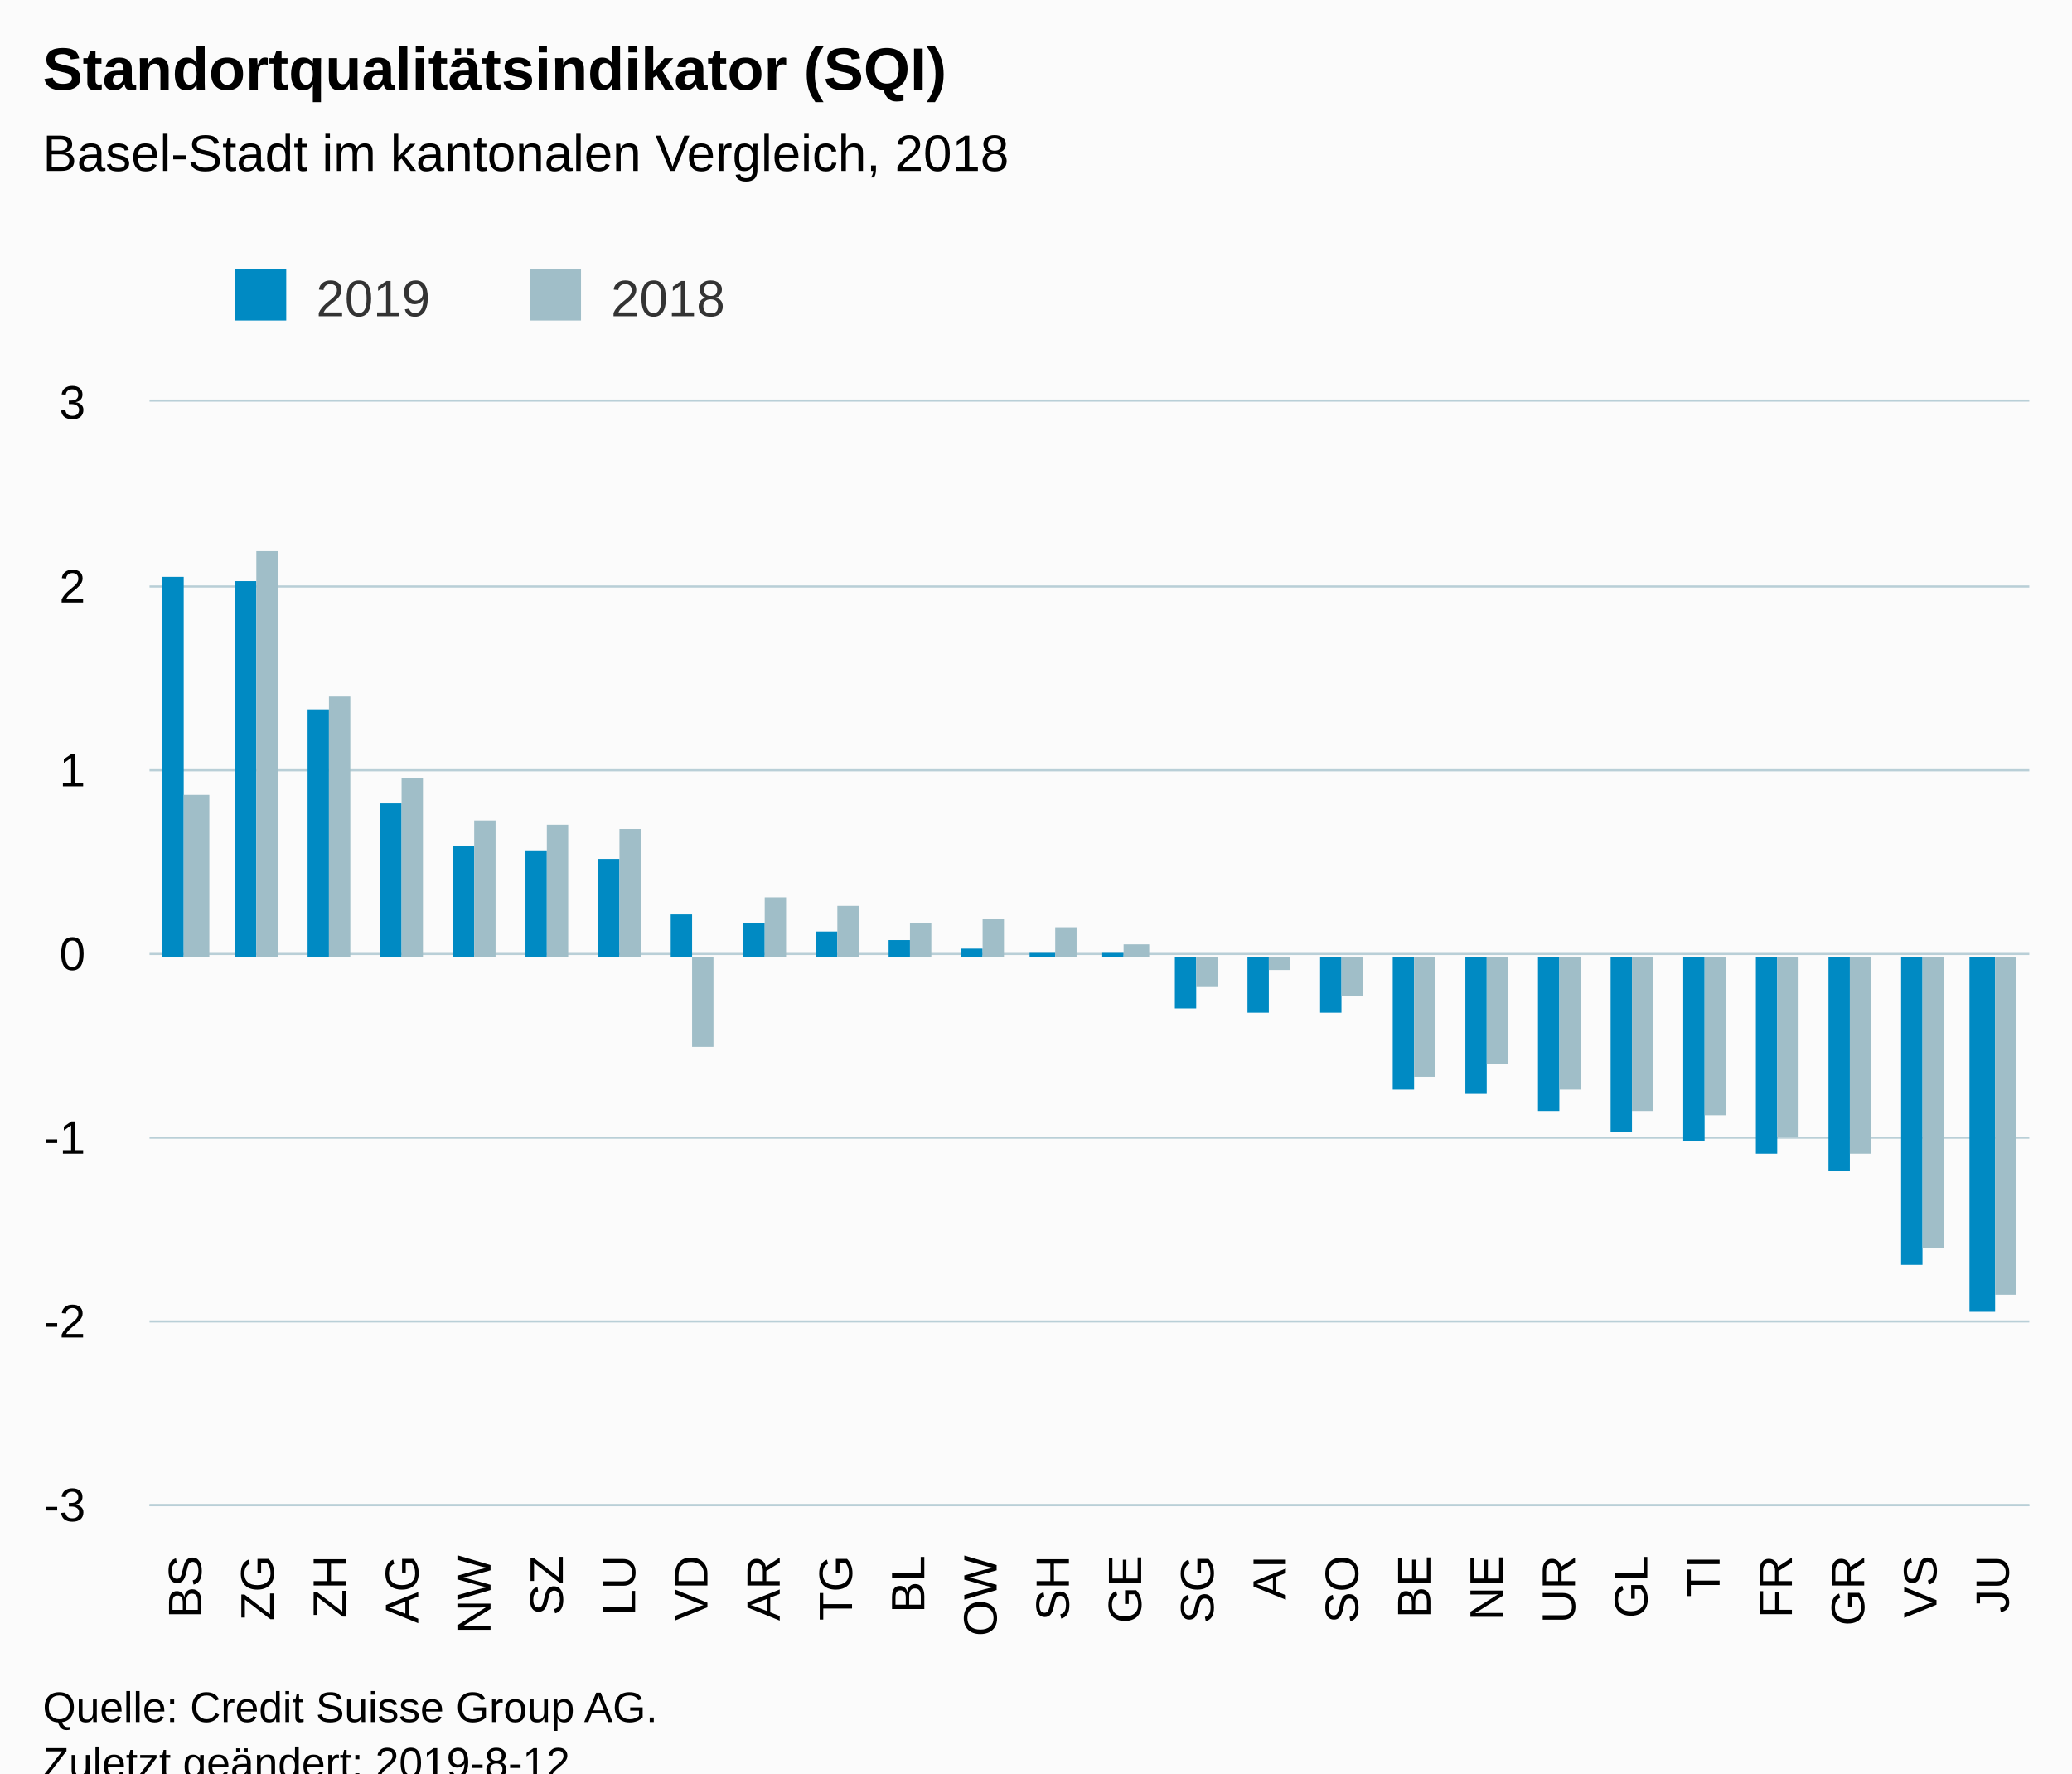
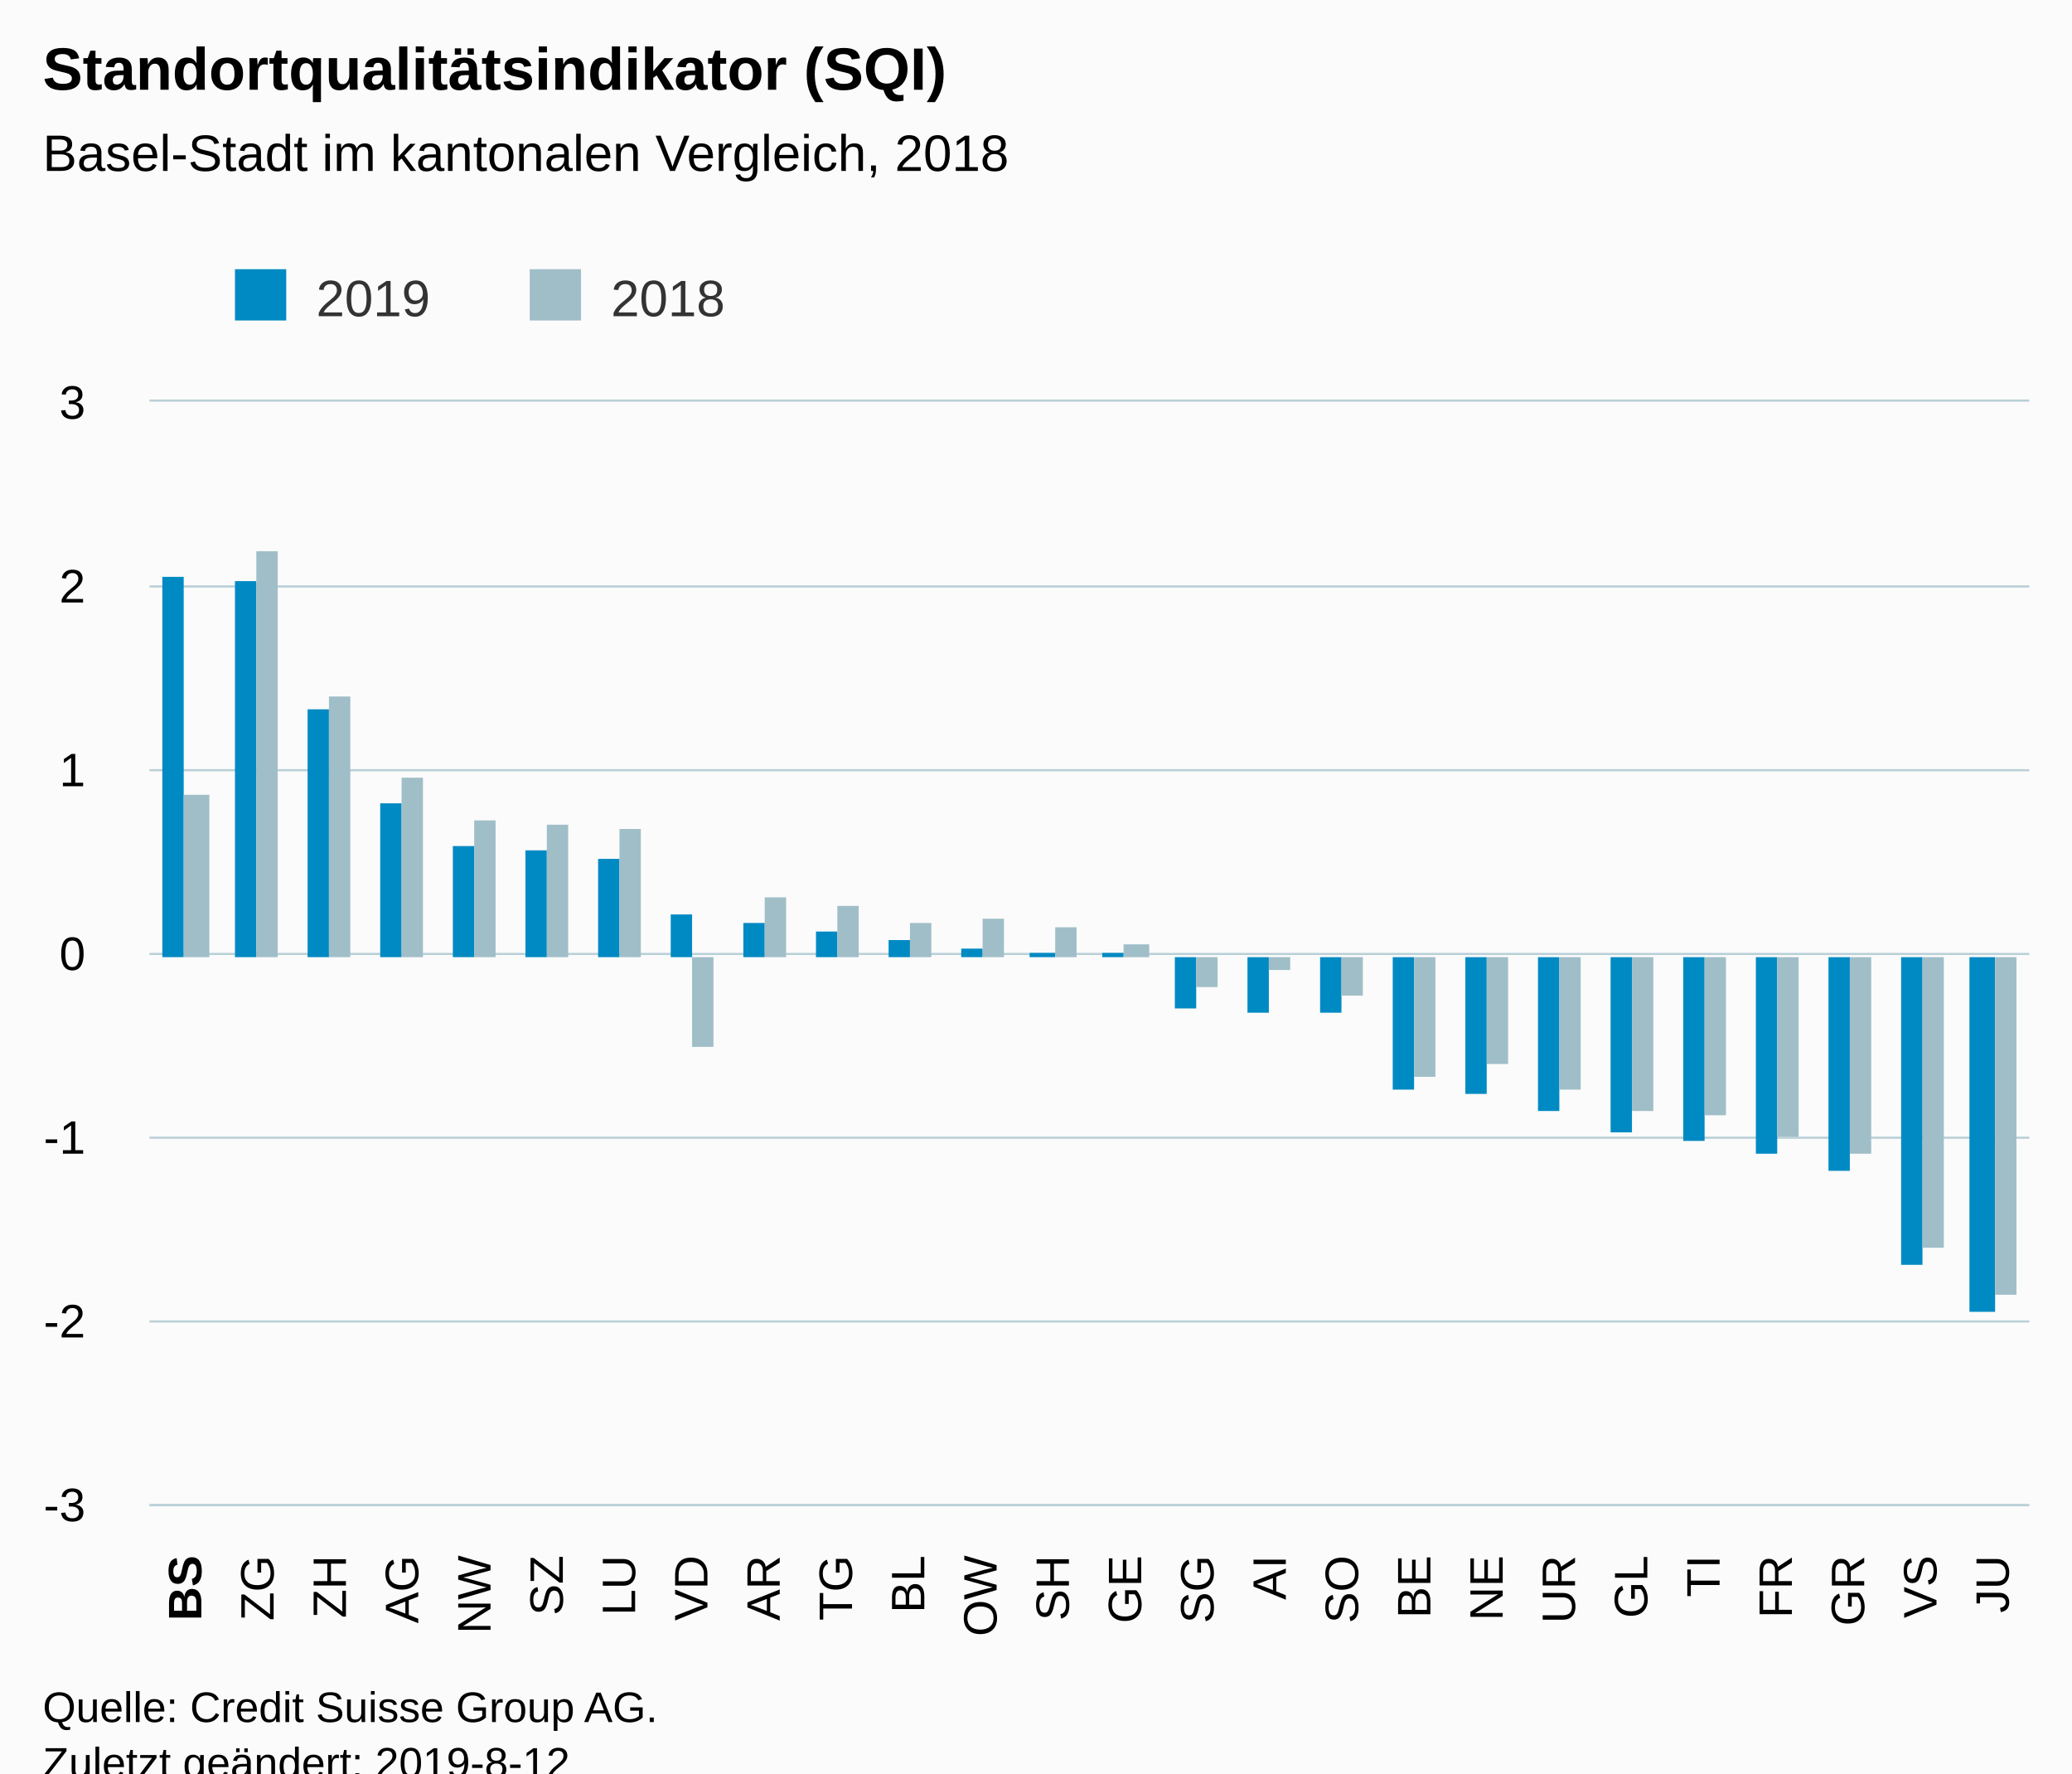
<svg xmlns="http://www.w3.org/2000/svg" version="1.1" class="highcharts-root" style="font-family:Arial;font-size:12px;" viewBox="0 0 485 415">
  <defs>
-     <clipPath id="highcharts-toq6dvv-6">
+     <clipPath id="highcharts-adlyrbu-6">
      <rect x="0" y="0" width="440" height="258" fill="none" />
    </clipPath>
-     <clipPath id="highcharts-toq6dvv-7">
+     <clipPath id="highcharts-adlyrbu-7">
      <rect x="0" y="0" width="440" height="258" fill="none" />
    </clipPath>
  </defs>
  <rect fill="#fbfbfb" class="highcharts-background" x="0" y="0" width="485" height="428" rx="0" ry="0" />
  <rect fill="none" class="highcharts-plot-background" x="35" y="94" width="440" height="258" />
  <g class="highcharts-pane-group" data-z-index="0" />
  <g class="highcharts-grid highcharts-xaxis-grid " data-z-index="1">
    <path fill="none" data-z-index="1" class="highcharts-grid-line" d="M 51.5 94 L 51.5 352" opacity="1" />
    <path fill="none" data-z-index="1" class="highcharts-grid-line" d="M 68.5 94 L 68.5 352" opacity="1" />
    <path fill="none" data-z-index="1" class="highcharts-grid-line" d="M 85.5 94 L 85.5 352" opacity="1" />
    <path fill="none" data-z-index="1" class="highcharts-grid-line" d="M 102.5 94 L 102.5 352" opacity="1" />
    <path fill="none" data-z-index="1" class="highcharts-grid-line" d="M 119.5 94 L 119.5 352" opacity="1" />
    <path fill="none" data-z-index="1" class="highcharts-grid-line" d="M 136.5 94 L 136.5 352" opacity="1" />
    <path fill="none" data-z-index="1" class="highcharts-grid-line" d="M 152.5 94 L 152.5 352" opacity="1" />
    <path fill="none" data-z-index="1" class="highcharts-grid-line" d="M 169.5 94 L 169.5 352" opacity="1" />
    <path fill="none" data-z-index="1" class="highcharts-grid-line" d="M 186.5 94 L 186.5 352" opacity="1" />
    <path fill="none" data-z-index="1" class="highcharts-grid-line" d="M 203.5 94 L 203.5 352" opacity="1" />
    <path fill="none" data-z-index="1" class="highcharts-grid-line" d="M 220.5 94 L 220.5 352" opacity="1" />
    <path fill="none" data-z-index="1" class="highcharts-grid-line" d="M 237.5 94 L 237.5 352" opacity="1" />
    <path fill="none" data-z-index="1" class="highcharts-grid-line" d="M 254.5 94 L 254.5 352" opacity="1" />
    <path fill="none" data-z-index="1" class="highcharts-grid-line" d="M 271.5 94 L 271.5 352" opacity="1" />
    <path fill="none" data-z-index="1" class="highcharts-grid-line" d="M 288.5 94 L 288.5 352" opacity="1" />
    <path fill="none" data-z-index="1" class="highcharts-grid-line" d="M 305.5 94 L 305.5 352" opacity="1" />
    <path fill="none" data-z-index="1" class="highcharts-grid-line" d="M 322.5 94 L 322.5 352" opacity="1" />
    <path fill="none" data-z-index="1" class="highcharts-grid-line" d="M 339.5 94 L 339.5 352" opacity="1" />
    <path fill="none" data-z-index="1" class="highcharts-grid-line" d="M 356.5 94 L 356.5 352" opacity="1" />
    <path fill="none" data-z-index="1" class="highcharts-grid-line" d="M 372.5 94 L 372.5 352" opacity="1" />
    <path fill="none" data-z-index="1" class="highcharts-grid-line" d="M 389.5 94 L 389.5 352" opacity="1" />
    <path fill="none" data-z-index="1" class="highcharts-grid-line" d="M 406.5 94 L 406.5 352" opacity="1" />
    <path fill="none" data-z-index="1" class="highcharts-grid-line" d="M 423.5 94 L 423.5 352" opacity="1" />
    <path fill="none" data-z-index="1" class="highcharts-grid-line" d="M 440.5 94 L 440.5 352" opacity="1" />
    <path fill="none" data-z-index="1" class="highcharts-grid-line" d="M 457.5 94 L 457.5 352" opacity="1" />
    <path fill="none" data-z-index="1" class="highcharts-grid-line" d="M 474.5 94 L 474.5 352" opacity="1" />
    <path fill="none" data-z-index="1" class="highcharts-grid-line" d="M 34.5 94 L 34.5 352" opacity="1" />
  </g>
  <g class="highcharts-grid highcharts-yaxis-grid " data-z-index="1">
    <path fill="none" stroke="#B9CFD7" stroke-width="0.5" data-z-index="1" class="highcharts-grid-line" d="M 35 352.25 L 475 352.25" opacity="1" />
    <path fill="none" stroke="#B9CFD7" stroke-width="0.5" data-z-index="1" class="highcharts-grid-line" d="M 35 309.25 L 475 309.25" opacity="1" />
    <path fill="none" stroke="#B9CFD7" stroke-width="0.5" data-z-index="1" class="highcharts-grid-line" d="M 35 266.25 L 475 266.25" opacity="1" />
    <path fill="none" stroke="#B9CFD7" stroke-width="0.5" data-z-index="1" class="highcharts-grid-line" d="M 35 223.25 L 475 223.25" opacity="1" />
    <path fill="none" stroke="#B9CFD7" stroke-width="0.5" data-z-index="1" class="highcharts-grid-line" d="M 35 180.25 L 475 180.25" opacity="1" />
    <path fill="none" stroke="#B9CFD7" stroke-width="0.5" data-z-index="1" class="highcharts-grid-line" d="M 35 137.25 L 475 137.25" opacity="1" />
    <path fill="none" stroke="#B9CFD7" stroke-width="0.5" data-z-index="1" class="highcharts-grid-line" d="M 35 93.75 L 475 93.75" opacity="1" />
  </g>
  <rect fill="none" class="highcharts-plot-border" data-z-index="1" x="35" y="94" width="440" height="258" />
  <g class="highcharts-axis highcharts-xaxis " data-z-index="2">
    <path fill="none" class="highcharts-axis-line" stroke="#B9CFD7" stroke-width="0.5" data-z-index="7" d="M 35 352.25 L 475 352.25" />
  </g>
  <g class="highcharts-axis highcharts-yaxis " data-z-index="2">
    <path fill="none" class="highcharts-axis-line" data-z-index="7" d="M 35 94 L 35 352" />
  </g>
  <g class="highcharts-series-group" data-z-index="3">
-     <g data-z-index="0.1" class="highcharts-series highcharts-series-0 highcharts-column-series " transform="translate(35,94) scale(1 1)" clip-path="url(#highcharts-toq6dvv-7)">
+     <g data-z-index="0.1" class="highcharts-series highcharts-series-0 highcharts-column-series " transform="translate(35,94) scale(1 1)" clip-path="url(#highcharts-adlyrbu-7)">
      <rect x="3" y="41" width="5" height="89" fill="#008AC3" class="highcharts-point" />
      <rect x="20" y="42" width="5" height="88" fill="#008AC3" class="highcharts-point" />
      <rect x="37" y="72" width="5" height="58" fill="#008AC3" class="highcharts-point" />
      <rect x="54" y="94" width="5" height="36" fill="#008AC3" class="highcharts-point" />
      <rect x="71" y="104" width="5" height="26" fill="#008AC3" class="highcharts-point" />
      <rect x="88" y="105" width="5" height="25" fill="#008AC3" class="highcharts-point" />
      <rect x="105" y="107" width="5" height="23" fill="#008AC3" class="highcharts-point" />
      <rect x="122" y="120" width="5" height="10" fill="#008AC3" class="highcharts-point" />
      <rect x="139" y="122" width="5" height="8" fill="#008AC3" class="highcharts-point" />
      <rect x="156" y="124" width="5" height="6" fill="#008AC3" class="highcharts-point" />
      <rect x="173" y="126" width="5" height="4" fill="#008AC3" class="highcharts-point" />
      <rect x="190" y="128" width="5" height="2" fill="#008AC3" class="highcharts-point" />
      <rect x="206" y="129" width="6" height="1" fill="#008AC3" class="highcharts-point" />
      <rect x="223" y="129" width="5" height="1" fill="#008AC3" class="highcharts-point" />
      <rect x="240" y="130" width="5" height="12" fill="#008AC3" class="highcharts-point highcharts-negative" />
      <rect x="257" y="130" width="5" height="13" fill="#008AC3" class="highcharts-point highcharts-negative" />
      <rect x="274" y="130" width="5" height="13" fill="#008AC3" class="highcharts-point highcharts-negative" />
      <rect x="291" y="130" width="5" height="31" fill="#008AC3" class="highcharts-point highcharts-negative" />
      <rect x="308" y="130" width="5" height="32" fill="#008AC3" class="highcharts-point highcharts-negative" />
      <rect x="325" y="130" width="5" height="36" fill="#008AC3" class="highcharts-point highcharts-negative" />
      <rect x="342" y="130" width="5" height="41" fill="#008AC3" class="highcharts-point highcharts-negative" />
      <rect x="359" y="130" width="5" height="43" fill="#008AC3" class="highcharts-point highcharts-negative" />
      <rect x="376" y="130" width="5" height="46" fill="#008AC3" class="highcharts-point highcharts-negative" />
      <rect x="393" y="130" width="5" height="50" fill="#008AC3" class="highcharts-point highcharts-negative" />
      <rect x="410" y="130" width="5" height="72" fill="#008AC3" class="highcharts-point highcharts-negative" />
      <rect x="426" y="130" width="6" height="83" fill="#008AC3" class="highcharts-point highcharts-negative" />
    </g>
    <g data-z-index="0.1" class="highcharts-markers highcharts-series-0 highcharts-column-series " transform="translate(35,94) scale(1 1)" clip-path="none" />
-     <g data-z-index="0.1" class="highcharts-series highcharts-series-1 highcharts-column-series " transform="translate(35,94) scale(1 1)" clip-path="url(#highcharts-toq6dvv-7)">
+     <g data-z-index="0.1" class="highcharts-series highcharts-series-1 highcharts-column-series " transform="translate(35,94) scale(1 1)" clip-path="url(#highcharts-adlyrbu-7)">
      <rect x="8" y="92" width="6" height="38" fill="#A0BEC8" class="highcharts-point" />
      <rect x="25" y="35" width="5" height="95" fill="#A0BEC8" class="highcharts-point" />
      <rect x="42" y="69" width="5" height="61" fill="#A0BEC8" class="highcharts-point" />
      <rect x="59" y="88" width="5" height="42" fill="#A0BEC8" class="highcharts-point" />
      <rect x="76" y="98" width="5" height="32" fill="#A0BEC8" class="highcharts-point" />
      <rect x="93" y="99" width="5" height="31" fill="#A0BEC8" class="highcharts-point" />
      <rect x="110" y="100" width="5" height="30" fill="#A0BEC8" class="highcharts-point" />
      <rect x="127" y="130" width="5" height="21" fill="#A0BEC8" class="highcharts-point highcharts-negative" />
      <rect x="144" y="116" width="5" height="14" fill="#A0BEC8" class="highcharts-point" />
      <rect x="161" y="118" width="5" height="12" fill="#A0BEC8" class="highcharts-point" />
      <rect x="178" y="122" width="5" height="8" fill="#A0BEC8" class="highcharts-point" />
      <rect x="195" y="121" width="5" height="9" fill="#A0BEC8" class="highcharts-point" />
      <rect x="212" y="123" width="5" height="7" fill="#A0BEC8" class="highcharts-point" />
      <rect x="228" y="127" width="6" height="3" fill="#A0BEC8" class="highcharts-point" />
      <rect x="245" y="130" width="5" height="7" fill="#A0BEC8" class="highcharts-point highcharts-negative" />
      <rect x="262" y="130" width="5" height="3" fill="#A0BEC8" class="highcharts-point highcharts-negative" />
      <rect x="279" y="130" width="5" height="9" fill="#A0BEC8" class="highcharts-point highcharts-negative" />
      <rect x="296" y="130" width="5" height="28" fill="#A0BEC8" class="highcharts-point highcharts-negative" />
      <rect x="313" y="130" width="5" height="25" fill="#A0BEC8" class="highcharts-point highcharts-negative" />
      <rect x="330" y="130" width="5" height="31" fill="#A0BEC8" class="highcharts-point highcharts-negative" />
      <rect x="347" y="130" width="5" height="36" fill="#A0BEC8" class="highcharts-point highcharts-negative" />
      <rect x="364" y="130" width="5" height="37" fill="#A0BEC8" class="highcharts-point highcharts-negative" />
      <rect x="381" y="130" width="5" height="42" fill="#A0BEC8" class="highcharts-point highcharts-negative" />
      <rect x="398" y="130" width="5" height="46" fill="#A0BEC8" class="highcharts-point highcharts-negative" />
      <rect x="415" y="130" width="5" height="68" fill="#A0BEC8" class="highcharts-point highcharts-negative" />
      <rect x="432" y="130" width="5" height="79" fill="#A0BEC8" class="highcharts-point highcharts-negative" />
    </g>
    <g data-z-index="0.1" class="highcharts-markers highcharts-series-1 highcharts-column-series " transform="translate(35,94) scale(1 1)" clip-path="none" />
  </g>
  <text x="10" text-anchor="start" class="highcharts-title" data-z-index="4" style="color:#000000;font-size:14px;font-weight:bold;fill:#000000;" y="21">
    <tspan>Standortqualitätsindikator (SQI)</tspan>
  </text>
  <text x="10" text-anchor="start" class="highcharts-subtitle" data-z-index="4" style="color:#000000;font-size:12px;font-weight:normal;font-family:Arial;fill:#000000;" y="40">
    <tspan>Basel-Stadt im kantonalen Vergleich, 2018</tspan>
  </text>
  <g class="highcharts-legend" data-z-index="7" transform="translate(45,56)">
    <rect fill="none" class="highcharts-legend-box" rx="0" ry="0" x="0" y="0" width="134" height="26" visibility="visible" />
    <g data-z-index="1">
      <g>
        <g class="highcharts-legend-item highcharts-column-series highcharts-color-undefined highcharts-series-0" data-z-index="1" transform="translate(8,3)">
          <text x="21" style="color:#333333;font-size:12px;font-weight:normal;cursor:pointer;fill:#333333;" text-anchor="start" data-z-index="2" y="15">
            <tspan>2019</tspan>
          </text>
          <rect x="2" y="4" width="12" height="12" fill="#008AC3" class="highcharts-point" data-z-index="3" />
        </g>
        <g class="highcharts-legend-item highcharts-column-series highcharts-color-undefined highcharts-series-1" data-z-index="1" transform="translate(77,3)">
          <text x="21" y="15" style="color:#333333;font-size:12px;font-weight:normal;cursor:pointer;fill:#333333;" text-anchor="start" data-z-index="2">
            <tspan>2018</tspan>
          </text>
          <rect x="2" y="4" width="12" height="12" fill="#A0BEC8" class="highcharts-point" data-z-index="3" />
        </g>
      </g>
    </g>
  </g>
  <g class="highcharts-axis-labels highcharts-xaxis-labels " data-z-index="7">
-     <text x="47.128" style="color:#000000;cursor:default;font-size:11px;fill:#000000;" text-anchor="end" transform="translate(0,0) rotate(-90 47.12821 364)" y="364" opacity="1">BS</text>
+     <text x="47.128" style="color:#000000;cursor:default;font-size:11px;fill:#000000;" text-anchor="end" transform="translate(0,0) rotate(-90 47.12821 364)" y="364" opacity="1">
+       <tspan style="font-weight:bold">BS</tspan>
+     </text>
    <text x="64.051" style="color:#000000;cursor:default;font-size:11px;fill:#000000;" text-anchor="end" transform="translate(0,0) rotate(-90 64.05128 364)" y="364" opacity="1">ZG</text>
    <text x="80.974" style="color:#000000;cursor:default;font-size:11px;fill:#000000;" text-anchor="end" transform="translate(0,0) rotate(-90 80.97436 364)" y="364" opacity="1">ZH</text>
    <text x="97.897" style="color:#000000;cursor:default;font-size:11px;fill:#000000;" text-anchor="end" transform="translate(0,0) rotate(-90 97.89744 364)" y="364" opacity="1">AG</text>
    <text x="114.821" style="color:#000000;cursor:default;font-size:11px;fill:#000000;" text-anchor="end" transform="translate(0,0) rotate(-90 114.8205 364)" y="364" opacity="1">NW</text>
    <text x="131.744" style="color:#000000;cursor:default;font-size:11px;fill:#000000;" text-anchor="end" transform="translate(0,0) rotate(-90 131.7436 364)" y="364" opacity="1">SZ</text>
    <text x="148.667" style="color:#000000;cursor:default;font-size:11px;fill:#000000;" text-anchor="end" transform="translate(0,0) rotate(-90 148.6667 364)" y="364" opacity="1">LU</text>
    <text x="165.59" style="color:#000000;cursor:default;font-size:11px;fill:#000000;" text-anchor="end" transform="translate(0,0) rotate(-90 165.5897 364)" y="364" opacity="1">VD</text>
    <text x="182.513" style="color:#000000;cursor:default;font-size:11px;fill:#000000;" text-anchor="end" transform="translate(0,0) rotate(-90 182.5128 364)" y="364" opacity="1">AR</text>
    <text x="199.436" style="color:#000000;cursor:default;font-size:11px;fill:#000000;" text-anchor="end" transform="translate(0,0) rotate(-90 199.4359 364)" y="364" opacity="1">TG</text>
    <text x="216.359" style="color:#000000;cursor:default;font-size:11px;fill:#000000;" text-anchor="end" transform="translate(0,0) rotate(-90 216.359 364)" y="364" opacity="1">BL</text>
    <text x="233.282" style="color:#000000;cursor:default;font-size:11px;fill:#000000;" text-anchor="end" transform="translate(0,0) rotate(-90 233.2821 364)" y="364" opacity="1">OW</text>
    <text x="250.205" style="color:#000000;cursor:default;font-size:11px;fill:#000000;" text-anchor="end" transform="translate(0,0) rotate(-90 250.2051 364)" y="364" opacity="1">SH</text>
    <text x="267.128" style="color:#000000;cursor:default;font-size:11px;fill:#000000;" text-anchor="end" transform="translate(0,0) rotate(-90 267.1282 364)" y="364" opacity="1">GE</text>
    <text x="284.051" style="color:#000000;cursor:default;font-size:11px;fill:#000000;" text-anchor="end" transform="translate(0,0) rotate(-90 284.0513 364)" y="364" opacity="1">SG</text>
    <text x="300.974" style="color:#000000;cursor:default;font-size:11px;fill:#000000;" text-anchor="end" transform="translate(0,0) rotate(-90 300.9744 364)" y="364" opacity="1">AI</text>
    <text x="317.897" style="color:#000000;cursor:default;font-size:11px;fill:#000000;" text-anchor="end" transform="translate(0,0) rotate(-90 317.8974 364)" y="364" opacity="1">SO</text>
    <text x="334.821" style="color:#000000;cursor:default;font-size:11px;fill:#000000;" text-anchor="end" transform="translate(0,0) rotate(-90 334.8205 364)" y="364" opacity="1">BE</text>
    <text x="351.744" style="color:#000000;cursor:default;font-size:11px;fill:#000000;" text-anchor="end" transform="translate(0,0) rotate(-90 351.7436 364)" y="364" opacity="1">NE</text>
    <text x="368.667" style="color:#000000;cursor:default;font-size:11px;fill:#000000;" text-anchor="end" transform="translate(0,0) rotate(-90 368.6667 364)" y="364" opacity="1">UR</text>
    <text x="385.59" style="color:#000000;cursor:default;font-size:11px;fill:#000000;" text-anchor="end" transform="translate(0,0) rotate(-90 385.5897 364)" y="364" opacity="1">GL</text>
    <text x="402.513" style="color:#000000;cursor:default;font-size:11px;fill:#000000;" text-anchor="end" transform="translate(0,0) rotate(-90 402.5128 364)" y="364" opacity="1">TI</text>
    <text x="419.436" style="color:#000000;cursor:default;font-size:11px;fill:#000000;" text-anchor="end" transform="translate(0,0) rotate(-90 419.4359 364)" y="364" opacity="1">FR</text>
    <text x="436.359" style="color:#000000;cursor:default;font-size:11px;fill:#000000;" text-anchor="end" transform="translate(0,0) rotate(-90 436.359 364)" y="364" opacity="1">GR</text>
    <text x="453.282" style="color:#000000;cursor:default;font-size:11px;fill:#000000;" text-anchor="end" transform="translate(0,0) rotate(-90 453.2821 364)" y="364" opacity="1">VS</text>
    <text x="470.205" style="color:#000000;cursor:default;font-size:11px;fill:#000000;" text-anchor="end" transform="translate(0,0) rotate(-90 470.2051 364)" y="364" opacity="1">JU</text>
  </g>
  <g class="highcharts-axis-labels highcharts-yaxis-labels " data-z-index="7">
    <text x="20" style="color:#000000;cursor:default;font-size:11px;fill:#000000;" text-anchor="end" transform="translate(0,0)" y="356" opacity="1">-3</text>
    <text x="20" style="color:#000000;cursor:default;font-size:11px;fill:#000000;" text-anchor="end" transform="translate(0,0)" y="313" opacity="1">-2</text>
    <text x="20" style="color:#000000;cursor:default;font-size:11px;fill:#000000;" text-anchor="end" transform="translate(0,0)" y="270" opacity="1">-1</text>
    <text x="20" style="color:#000000;cursor:default;font-size:11px;fill:#000000;" text-anchor="end" transform="translate(0,0)" y="227" opacity="1">0</text>
    <text x="20" style="color:#000000;cursor:default;font-size:11px;fill:#000000;" text-anchor="end" transform="translate(0,0)" y="184" opacity="1">1</text>
    <text x="20" style="color:#000000;cursor:default;font-size:11px;fill:#000000;" text-anchor="end" transform="translate(0,0)" y="141" opacity="1">2</text>
    <text x="20" style="color:#000000;cursor:default;font-size:11px;fill:#000000;" text-anchor="end" transform="translate(0,0)" y="98" opacity="1">3</text>
  </g>
  <text x="10" class="highcharts-credits" text-anchor="start" data-z-index="8" style="cursor:default;color:#000000;font-size:10px;fill:#000000;" y="403">
    <tspan>Quelle: Credit Suisse Group AG.</tspan>
    <tspan x="10" dy="13">Zuletzt geändert: 2019-8-12</tspan>
  </text>
</svg>
